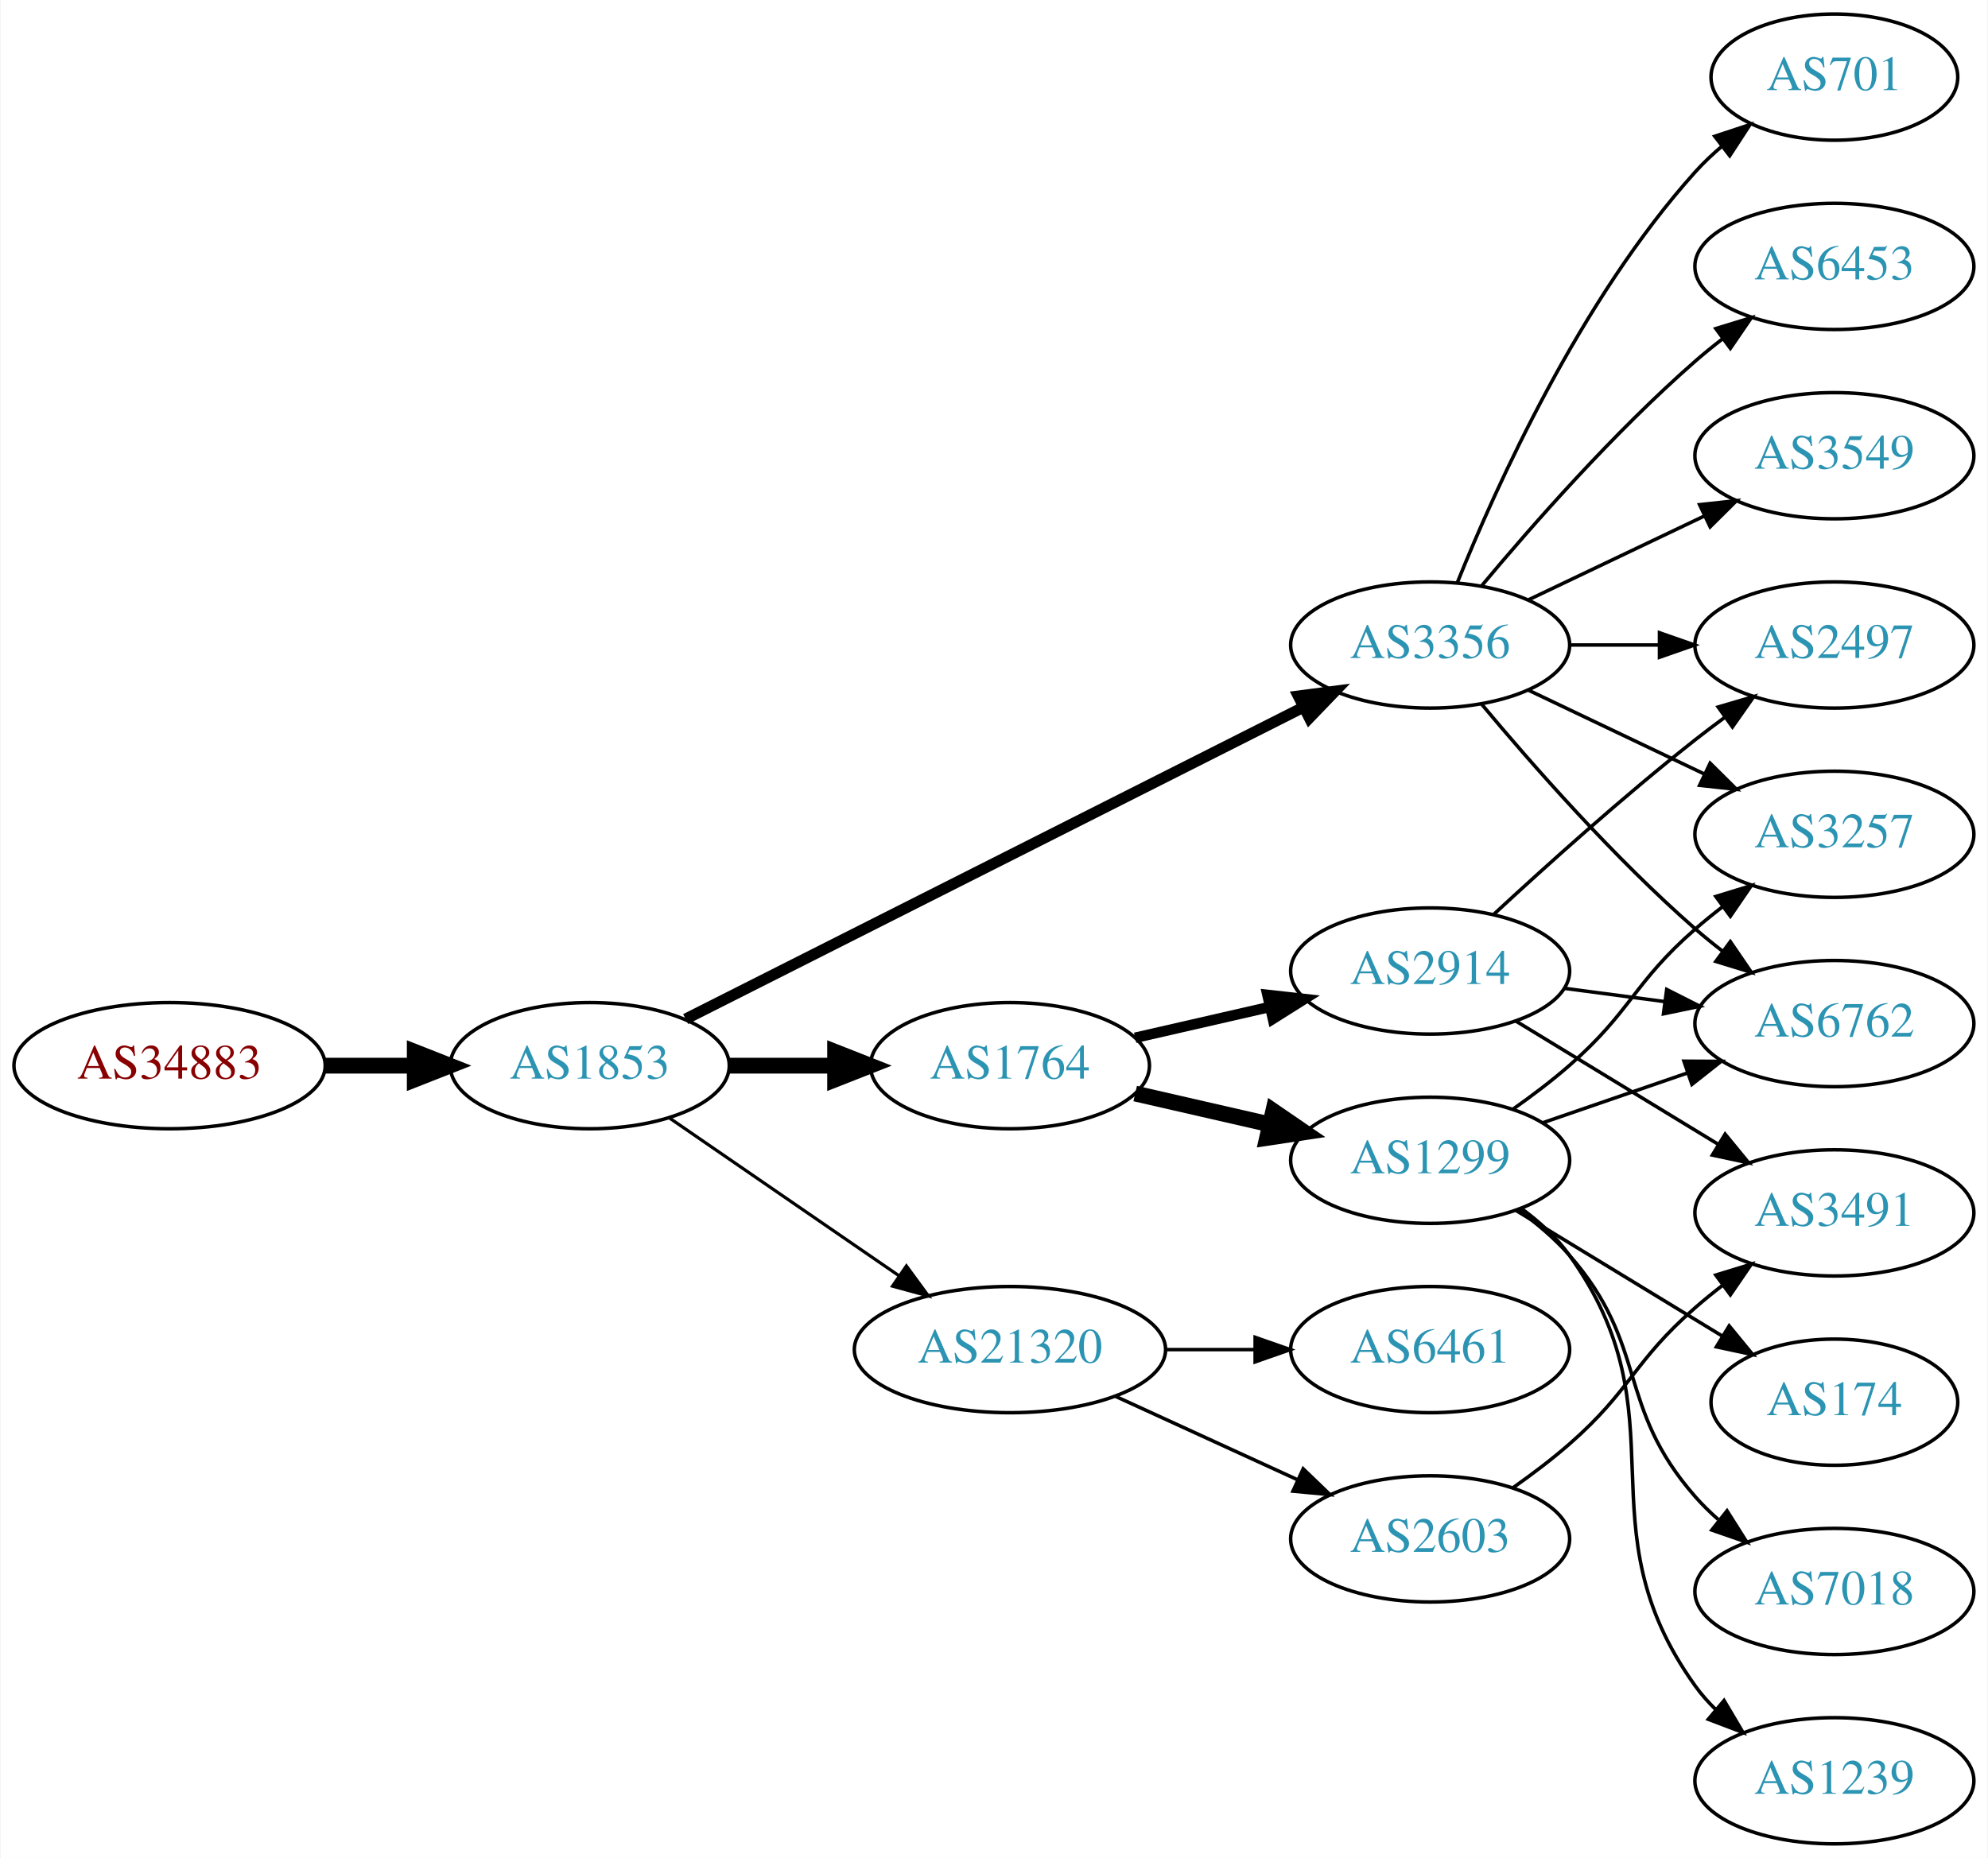
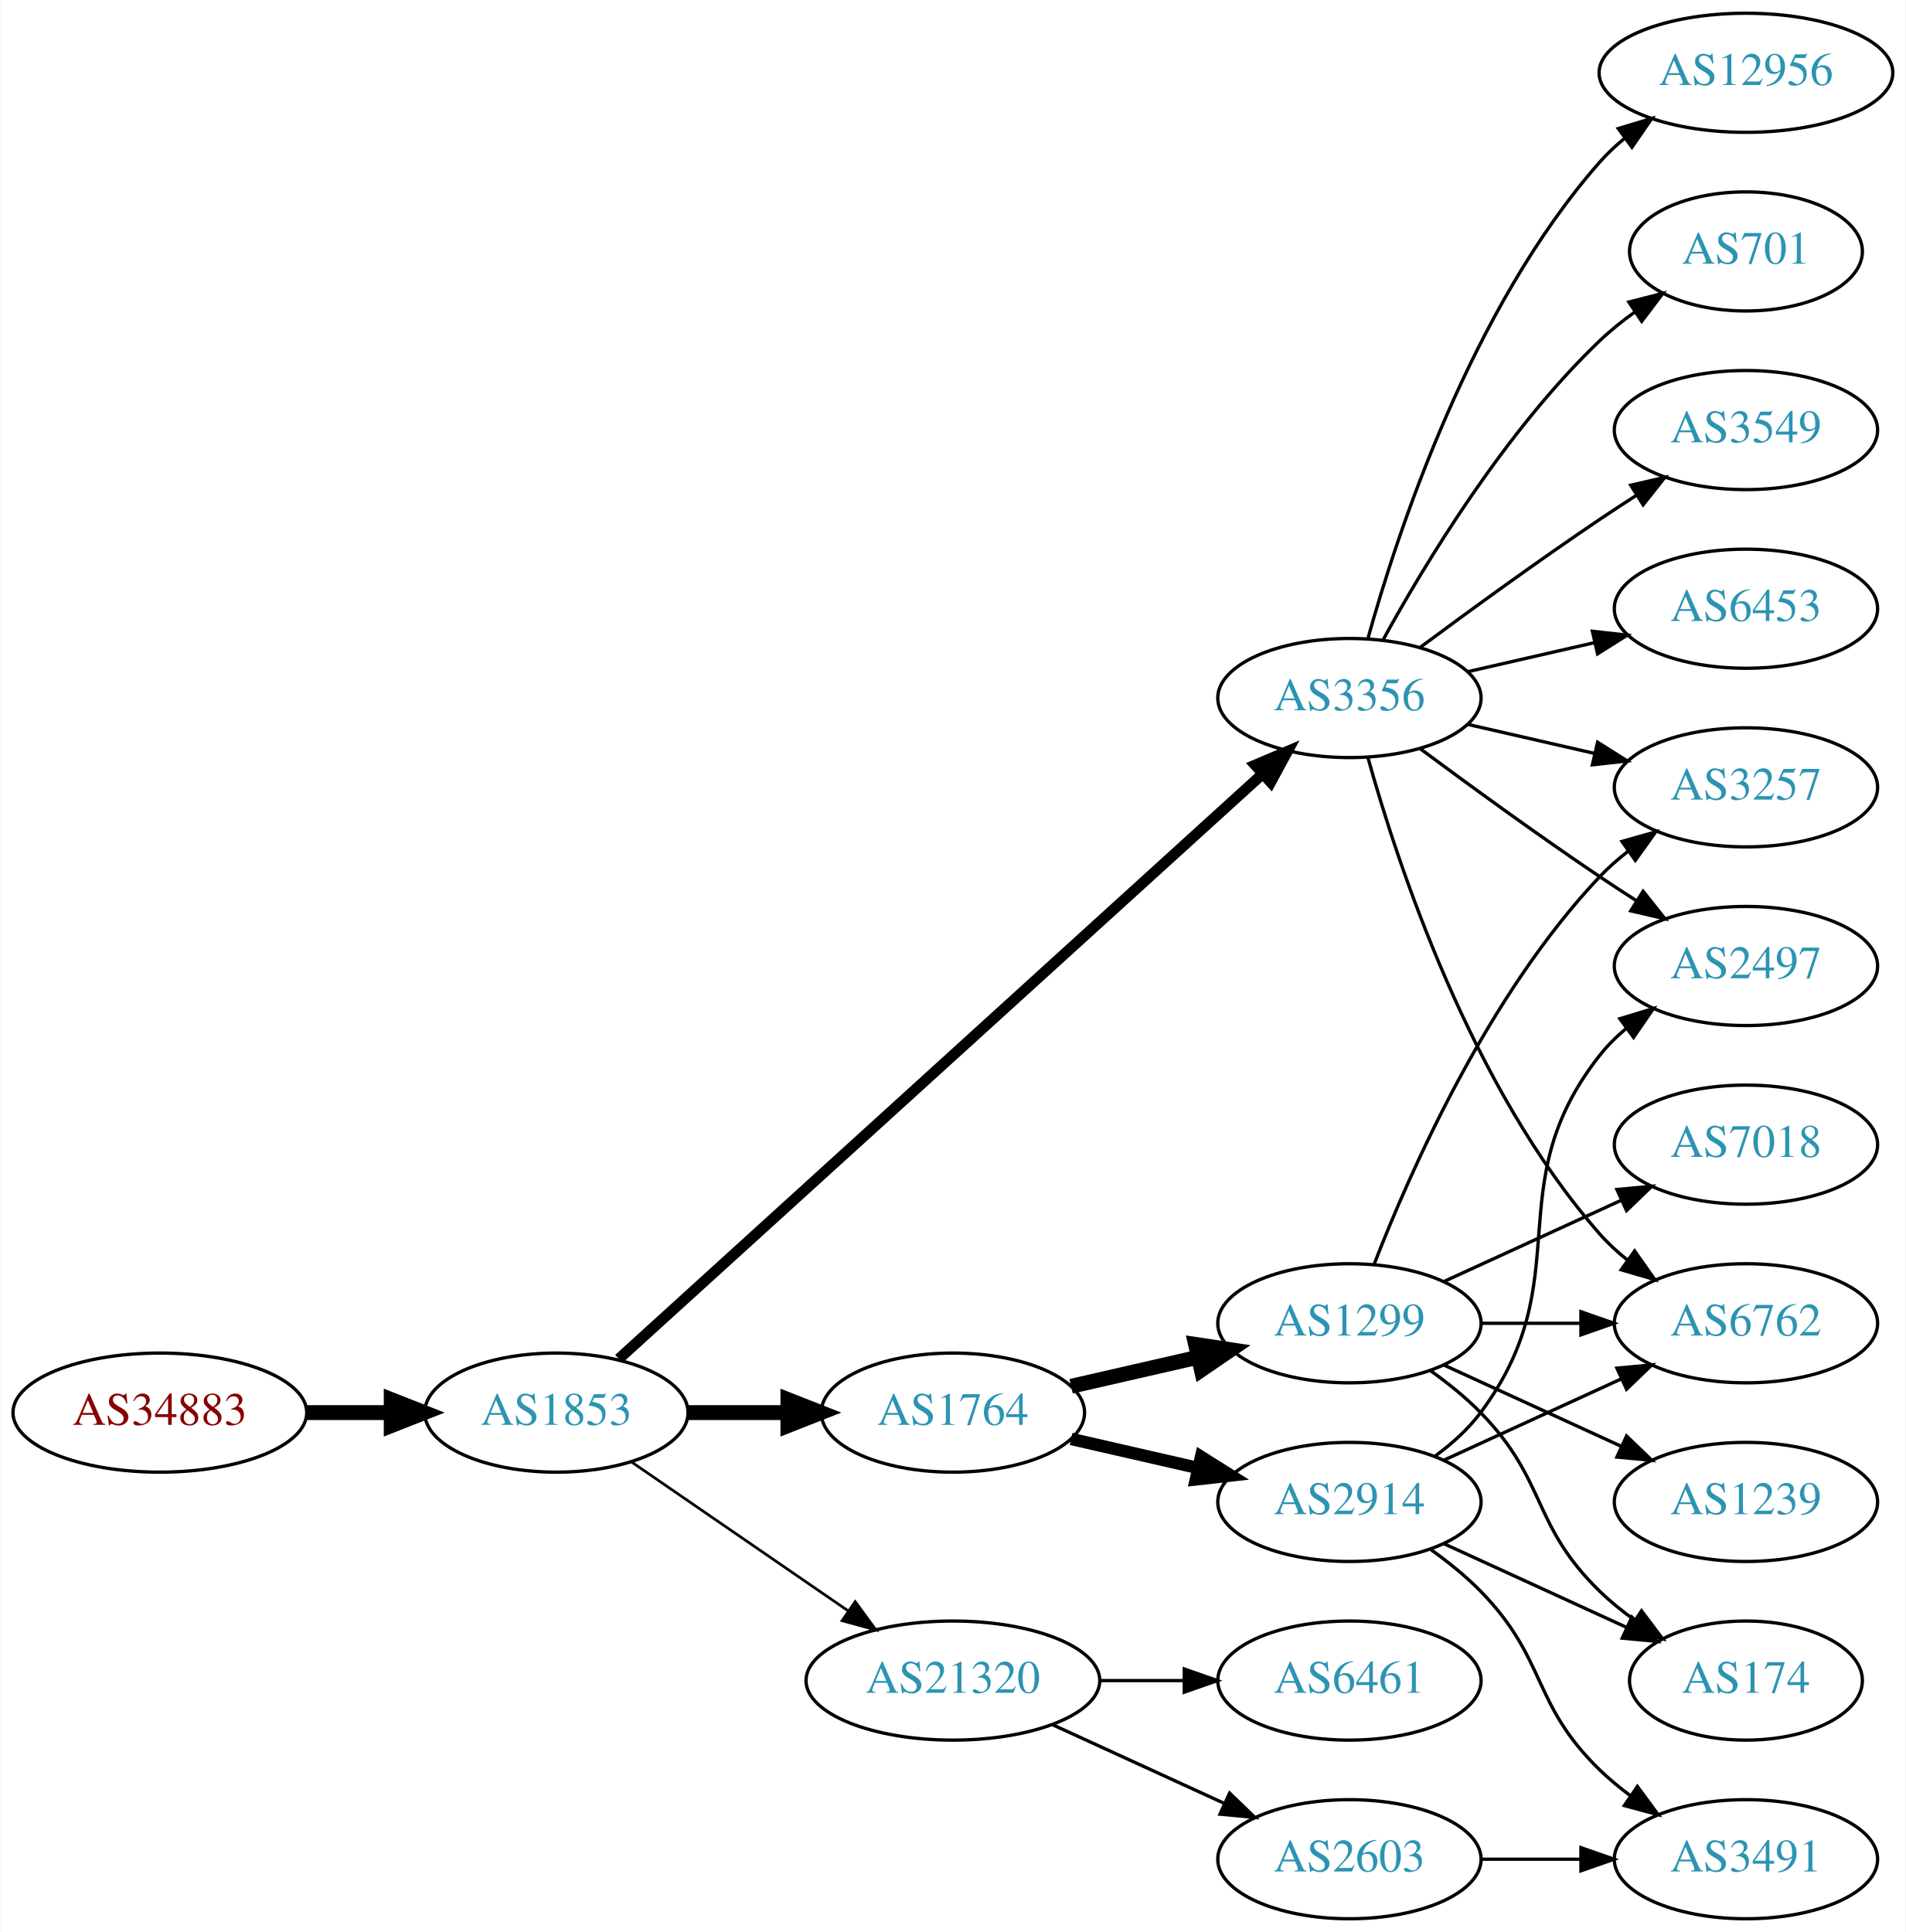
- <svg xmlns="http://www.w3.org/2000/svg" xmlns:xlink="http://www.w3.org/1999/xlink" width="567pt" height="530pt" viewBox="0.00 0.00 566.66 530.00">
-   <g id="graph0" class="graph" transform="scale(1 1) rotate(0) translate(4 526)">
-     <polygon fill="white" stroke="none" points="-4,4 -4,-526 562.663,-526 562.663,4 -4,4" />
+ <svg xmlns="http://www.w3.org/2000/svg" xmlns:xlink="http://www.w3.org/1999/xlink" width="576pt" height="584pt" viewBox="0.00 0.00 575.76 584.00">
+   <g id="graph0" class="graph" transform="scale(1 1) rotate(0) translate(4 580)">
+     <polygon fill="white" stroke="none" points="-4,4 -4,-580 571.762,-580 571.762,4 -4,4" />
    <g id="node1" class="node">
      <g id="a_node1">
        <a xlink:href="/asn/34883" xlink:title="AS34883 ~ FH JOANNEUM Gesellschaft mbH [AT]">
-           <ellipse fill="#ffffff" stroke="black" cx="44.196" cy="-222" rx="44.393" ry="18" />
-           <text text-anchor="middle" x="44.196" y="-218.3" font-family="Times,serif" font-size="14.00" fill="#880000">AS34883</text>
+           <ellipse fill="#ffffff" stroke="black" cx="44.196" cy="-153" rx="44.393" ry="18" />
+           <text text-anchor="middle" x="44.196" y="-149.3" font-family="Times,serif" font-size="14.00" fill="#880000">AS34883</text>
        </a>
      </g>
    </g>
    <g id="node2" class="node">
      <g id="a_node2">
        <a xlink:href="/asn/1853" xlink:title="AS1853 ~ ACOnet Backbone [AT]">
-           <ellipse fill="#ffffff" stroke="black" cx="164.039" cy="-222" rx="39.794" ry="18" />
-           <text text-anchor="middle" x="164.039" y="-218.3" font-family="Times,serif" font-size="14.00" fill="#2c94b3">AS1853</text>
+           <ellipse fill="#ffffff" stroke="black" cx="164.039" cy="-153" rx="39.794" ry="18" />
+           <text text-anchor="middle" x="164.039" y="-149.3" font-family="Times,serif" font-size="14.00" fill="#2c94b3">AS1853</text>
        </a>
      </g>
    </g>
    <g id="edge1" class="edge">
-       <path fill="none" stroke="black" stroke-width="4.5" d="M88.407,-222C96.72,-222 105.482,-222 113.965,-222" />
-       <polygon fill="black" stroke="black" stroke-width="4.5" points="114.123,-225.938 124.123,-222 114.123,-218.063 114.123,-225.938" />
+       <path fill="none" stroke="black" stroke-width="4.5" d="M88.407,-153C96.72,-153 105.482,-153 113.965,-153" />
+       <polygon fill="black" stroke="black" stroke-width="4.5" points="114.123,-156.938 124.123,-153 114.123,-149.063 114.123,-156.938" />
    </g>
    <g id="node3" class="node">
      <g id="a_node3">
-         <a xlink:href="/asn/1764" xlink:title="AS1764 ~ NEXTLAYER-AS [AT]">
-           <ellipse fill="#ffffff" stroke="black" cx="283.881" cy="-222" rx="39.794" ry="18" />
-           <text text-anchor="middle" x="283.881" y="-218.3" font-family="Times,serif" font-size="14.00" fill="#2c94b3">AS1764</text>
+         <a xlink:href="/asn/3356" xlink:title="AS3356 ~ Level 3 Parent, LLC [US]">
+           <ellipse fill="#ffffff" stroke="black" cx="403.724" cy="-369" rx="39.794" ry="18" />
+           <text text-anchor="middle" x="403.724" y="-365.3" font-family="Times,serif" font-size="14.00" fill="#2c94b3">AS3356</text>
        </a>
      </g>
    </g>
    <g id="edge2" class="edge">
-       <path fill="none" stroke="black" stroke-width="4.5" d="M203.951,-222C213.505,-222 223.854,-222 233.817,-222" />
-       <polygon fill="black" stroke="black" stroke-width="4.5" points="234.009,-225.938 244.009,-222 234.009,-218.063 234.009,-225.938" />
+       <path fill="none" stroke="black" stroke-width="3.273" d="M182.904,-169.235C224.731,-207.247 329.126,-302.116 377.447,-346.03" />
+       <polygon fill="black" stroke="black" stroke-width="3.273" points="375.221,-348.736 384.976,-352.871 379.929,-343.555 375.221,-348.736" />
    </g>
    <g id="node4" class="node">
      <g id="a_node4">
-         <a xlink:href="/asn/3356" xlink:title="AS3356 ~ Level 3 Parent, LLC [US]">
-           <ellipse fill="#ffffff" stroke="black" cx="403.724" cy="-342" rx="39.794" ry="18" />
-           <text text-anchor="middle" x="403.724" y="-338.3" font-family="Times,serif" font-size="14.00" fill="#2c94b3">AS3356</text>
+         <a xlink:href="/asn/1764" xlink:title="AS1764 ~ NEXTLAYER-AS [AT]">
+           <ellipse fill="#ffffff" stroke="black" cx="283.881" cy="-153" rx="39.794" ry="18" />
+           <text text-anchor="middle" x="283.881" y="-149.3" font-family="Times,serif" font-size="14.00" fill="#2c94b3">AS1764</text>
        </a>
      </g>
    </g>
    <g id="edge3" class="edge">
-       <path fill="none" stroke="black" stroke-width="3.15" d="M191.383,-235.301C234.329,-256.983 319.449,-299.957 367.525,-324.229" />
-       <polygon fill="black" stroke="black" stroke-width="3.15" points="366.119,-327.44 376.623,-328.823 369.274,-321.191 366.119,-327.44" />
+       <path fill="none" stroke="black" stroke-width="4.5" d="M203.951,-153C213.505,-153 223.854,-153 233.817,-153" />
+       <polygon fill="black" stroke="black" stroke-width="4.5" points="234.009,-156.938 244.009,-153 234.009,-149.063 234.009,-156.938" />
    </g>
    <g id="node5" class="node">
      <g id="a_node5">
        <a xlink:href="/asn/21320" xlink:title="AS21320 ~ GEANT Vereniging [EU]">
-           <ellipse fill="#ffffff" stroke="black" cx="283.881" cy="-141" rx="44.393" ry="18" />
-           <text text-anchor="middle" x="283.881" y="-137.3" font-family="Times,serif" font-size="14.00" fill="#2c94b3">AS21320</text>
+           <ellipse fill="#ffffff" stroke="black" cx="283.881" cy="-72" rx="44.393" ry="18" />
+           <text text-anchor="middle" x="283.881" y="-68.3" font-family="Times,serif" font-size="14.00" fill="#2c94b3">AS21320</text>
        </a>
      </g>
    </g>
    <g id="edge4" class="edge">
-       <path fill="none" stroke="black" stroke-width="0.9" d="M186.653,-207.143C205.025,-194.515 231.618,-176.236 252.195,-162.093" />
-       <polygon fill="black" stroke="black" stroke-width="0.9" points="254.345,-164.862 260.603,-156.313 250.38,-159.093 254.345,-164.862" />
+       <path fill="none" stroke="black" stroke-width="0.818" d="M186.653,-138.143C205.025,-125.515 231.618,-107.236 252.195,-93.093" />
+       <polygon fill="black" stroke="black" stroke-width="0.818" points="254.345,-95.862 260.603,-87.313 250.38,-90.093 254.345,-95.862" />
    </g>
    <g id="node6" class="node">
      <g id="a_node6">
-         <a xlink:href="/asn/2914" xlink:title="AS2914 ~ NTT America, Inc. [US]">
-           <ellipse fill="#ffffff" stroke="black" cx="403.724" cy="-249" rx="39.794" ry="18" />
-           <text text-anchor="middle" x="403.724" y="-245.3" font-family="Times,serif" font-size="14.00" fill="#2c94b3">AS2914</text>
+         <a xlink:href="/asn/701" xlink:title="AS701 ~ UUNET [US]">
+           <ellipse fill="#ffffff" stroke="black" cx="523.566" cy="-504" rx="35.194" ry="18" />
+           <text text-anchor="middle" x="523.566" y="-500.3" font-family="Times,serif" font-size="14.00" fill="#2c94b3">AS701</text>
        </a>
      </g>
    </g>
    <g id="edge5" class="edge">
-       <path fill="none" stroke="black" stroke-width="3" d="M319.6,-229.955C331.6,-232.704 345.221,-235.825 357.914,-238.733" />
-       <polygon fill="black" stroke="black" stroke-width="3" points="357.316,-242.187 367.845,-241.009 358.88,-235.364 357.316,-242.187" />
+       <path fill="none" stroke="black" d="M413.965,-386.713C426.51,-409.561 450.687,-449.611 479.37,-477 482.624,-480.107 486.291,-483.046 490.078,-485.76" />
+       <polygon fill="black" stroke="black" points="488.18,-488.701 498.446,-491.322 492.055,-482.872 488.18,-488.701" />
    </g>
    <g id="node7" class="node">
      <g id="a_node7">
-         <a xlink:href="/asn/1299" xlink:title="AS1299 ~ Telia Carrier [EU]">
-           <ellipse fill="#ffffff" stroke="black" cx="403.724" cy="-195" rx="39.794" ry="18" />
-           <text text-anchor="middle" x="403.724" y="-191.3" font-family="Times,serif" font-size="14.00" fill="#2c94b3">AS1299</text>
+         <a xlink:href="/asn/3549" xlink:title="AS3549 ~ Level 3 Parent, LLC [US]">
+           <ellipse fill="#ffffff" stroke="black" cx="523.566" cy="-450" rx="39.794" ry="18" />
+           <text text-anchor="middle" x="523.566" y="-446.3" font-family="Times,serif" font-size="14.00" fill="#2c94b3">AS3549</text>
        </a>
      </g>
    </g>
    <g id="edge6" class="edge">
-       <path fill="none" stroke="black" stroke-width="4.5" d="M319.6,-214.045C331.6,-211.296 345.221,-208.175 357.914,-205.267" />
-       <polygon fill="black" stroke="black" stroke-width="4.5" points="358.977,-209.063 367.845,-202.991 357.219,-201.387 358.977,-209.063" />
+       <path fill="none" stroke="black" d="M425.054,-384.277C439.916,-395.304 460.661,-410.407 479.37,-423 482.919,-425.389 486.67,-427.839 490.418,-430.242" />
+       <polygon fill="black" stroke="black" points="488.744,-433.325 499.067,-435.712 492.486,-427.409 488.744,-433.325" />
    </g>
    <g id="node8" class="node">
      <g id="a_node8">
-         <a xlink:href="/asn/2497" xlink:title="AS2497 ~ Internet Initiative Japan Inc. [JP]">
-           <ellipse fill="#ffffff" stroke="black" cx="519.017" cy="-342" rx="39.794" ry="18" />
-           <text text-anchor="middle" x="519.017" y="-338.3" font-family="Times,serif" font-size="14.00" fill="#2c94b3">AS2497</text>
-         </a>
-       </g>
-     </g>
-     <g id="edge20" class="edge">
-       <path fill="none" stroke="black" d="M443.396,-342C451.599,-342 460.363,-342 468.895,-342" />
-       <polygon fill="black" stroke="black" points="469.134,-345.5 479.134,-342 469.134,-338.5 469.134,-345.5" />
+         <a xlink:href="/asn/3257" xlink:title="AS3257 ~ GTT [DE]">
+           <ellipse fill="#ffffff" stroke="black" cx="523.566" cy="-342" rx="39.794" ry="18" />
+           <text text-anchor="middle" x="523.566" y="-338.3" font-family="Times,serif" font-size="14.00" fill="#2c94b3">AS3257</text>
+         </a>
+       </g>
+     </g>
+     <g id="edge7" class="edge">
+       <path fill="none" stroke="black" d="M439.443,-361.045C451.443,-358.296 465.064,-355.175 477.756,-352.267" />
+       <polygon fill="black" stroke="black" points="478.722,-355.636 487.688,-349.991 477.159,-348.813 478.722,-355.636" />
    </g>
    <g id="node9" class="node">
      <g id="a_node9">
+         <a xlink:href="/asn/6453" xlink:title="AS6453 ~ TATA COMMUNICATIONS (AMERICA) INC [US]">
+           <ellipse fill="#ffffff" stroke="black" cx="523.566" cy="-396" rx="39.794" ry="18" />
+           <text text-anchor="middle" x="523.566" y="-392.3" font-family="Times,serif" font-size="14.00" fill="#2c94b3">AS6453</text>
+         </a>
+       </g>
+     </g>
+     <g id="edge8" class="edge">
+       <path fill="none" stroke="black" d="M439.443,-376.955C451.443,-379.704 465.064,-382.825 477.756,-385.733" />
+       <polygon fill="black" stroke="black" points="477.159,-389.187 487.688,-388.009 478.722,-382.364 477.159,-389.187" />
+     </g>
+     <g id="node10" class="node">
+       <g id="a_node10">
+         <a xlink:href="/asn/12956" xlink:title="AS12956 ~ TELXIUS [ES]">
+           <ellipse fill="#ffffff" stroke="black" cx="523.566" cy="-558" rx="44.393" ry="18" />
+           <text text-anchor="middle" x="523.566" y="-554.3" font-family="Times,serif" font-size="14.00" fill="#2c94b3">AS12956</text>
+         </a>
+       </g>
+     </g>
+     <g id="edge9" class="edge">
+       <path fill="none" stroke="black" d="M409.297,-386.946C418.202,-418.995 440.487,-486.842 479.37,-531 481.661,-533.601 484.262,-536.038 487.025,-538.301" />
+       <polygon fill="black" stroke="black" points="484.978,-541.14 495.119,-544.208 489.104,-535.485 484.978,-541.14" />
+     </g>
+     <g id="node11" class="node">
+       <g id="a_node11">
        <a xlink:href="/asn/6762" xlink:title="AS6762 ~ TELECOM ITALIA SPARKLE S.p.A. [IT]">
-           <ellipse fill="#ffffff" stroke="black" cx="519.017" cy="-234" rx="39.794" ry="18" />
-           <text text-anchor="middle" x="519.017" y="-230.3" font-family="Times,serif" font-size="14.00" fill="#2c94b3">AS6762</text>
-         </a>
-       </g>
-     </g>
-     <g id="edge17" class="edge">
-       <path fill="none" stroke="black" d="M418.354,-325.183C432.636,-308.071 456.183,-281.255 479.37,-261 481.836,-258.846 484.475,-256.706 487.172,-254.628" />
-       <polygon fill="black" stroke="black" points="489.345,-257.375 495.326,-248.63 485.197,-251.736 489.345,-257.375" />
+           <ellipse fill="#ffffff" stroke="black" cx="523.566" cy="-180" rx="39.794" ry="18" />
+           <text text-anchor="middle" x="523.566" y="-176.3" font-family="Times,serif" font-size="14.00" fill="#2c94b3">AS6762</text>
+         </a>
+       </g>
+     </g>
+     <g id="edge10" class="edge">
+       <path fill="none" stroke="black" d="M409.297,-351.054C418.202,-319.005 440.487,-251.158 479.37,-207 481.854,-204.179 484.704,-201.551 487.729,-199.129" />
+       <polygon fill="black" stroke="black" points="489.915,-201.869 496.019,-193.209 485.847,-196.172 489.915,-201.869" />
+     </g>
+     <g id="node12" class="node">
+       <g id="a_node12">
+         <a xlink:href="/asn/2497" xlink:title="AS2497 ~ Internet Initiative Japan Inc. [JP]">
+           <ellipse fill="#ffffff" stroke="black" cx="523.566" cy="-288" rx="39.794" ry="18" />
+           <text text-anchor="middle" x="523.566" y="-284.3" font-family="Times,serif" font-size="14.00" fill="#2c94b3">AS2497</text>
+         </a>
+       </g>
+     </g>
+     <g id="edge11" class="edge">
+       <path fill="none" stroke="black" d="M425.054,-353.723C439.916,-342.696 460.661,-327.593 479.37,-315 482.919,-312.611 486.67,-310.161 490.418,-307.758" />
+       <polygon fill="black" stroke="black" points="492.486,-310.591 499.067,-302.288 488.744,-304.675 492.486,-310.591" />
    </g>
    <g id="node13" class="node">
      <g id="a_node13">
-         <a xlink:href="/asn/3257" xlink:title="AS3257 ~ GTT [DE]">
-           <ellipse fill="#ffffff" stroke="black" cx="519.017" cy="-288" rx="39.794" ry="18" />
-           <text text-anchor="middle" x="519.017" y="-284.3" font-family="Times,serif" font-size="14.00" fill="#2c94b3">AS3257</text>
-         </a>
-       </g>
-     </g>
-     <g id="edge15" class="edge">
-       <path fill="none" stroke="black" d="M431.86,-329.066C446.854,-321.919 465.675,-312.948 481.898,-305.215" />
-       <polygon fill="black" stroke="black" points="483.581,-308.291 491.102,-300.829 480.569,-301.972 483.581,-308.291" />
+         <a xlink:href="/asn/2914" xlink:title="AS2914 ~ NTT America, Inc. [US]">
+           <ellipse fill="#ffffff" stroke="black" cx="403.724" cy="-126" rx="39.794" ry="18" />
+           <text text-anchor="middle" x="403.724" y="-122.3" font-family="Times,serif" font-size="14.00" fill="#2c94b3">AS2914</text>
+         </a>
+       </g>
+     </g>
+     <g id="edge12" class="edge">
+       <path fill="none" stroke="black" stroke-width="3.75" d="M319.6,-145.045C331.6,-142.296 345.221,-139.175 357.914,-136.267" />
+       <polygon fill="black" stroke="black" stroke-width="3.75" points="358.88,-139.636 367.845,-133.991 357.316,-132.813 358.88,-139.636" />
+     </g>
+     <g id="node14" class="node">
+       <g id="a_node14">
+         <a xlink:href="/asn/1299" xlink:title="AS1299 ~ Telia Carrier [EU]">
+           <ellipse fill="#ffffff" stroke="black" cx="403.724" cy="-180" rx="39.794" ry="18" />
+           <text text-anchor="middle" x="403.724" y="-176.3" font-family="Times,serif" font-size="14.00" fill="#2c94b3">AS1299</text>
+         </a>
+       </g>
+     </g>
+     <g id="edge13" class="edge">
+       <path fill="none" stroke="black" stroke-width="4.5" d="M319.6,-160.955C331.6,-163.704 345.221,-166.825 357.914,-169.733" />
+       <polygon fill="black" stroke="black" stroke-width="4.5" points="357.219,-173.613 367.845,-172.009 358.977,-165.937 357.219,-173.613" />
+     </g>
+     <g id="node19" class="node">
+       <g id="a_node19">
+         <a xlink:href="/asn/2603" xlink:title="AS2603 ~ NORDUnet [NO]">
+           <ellipse fill="#ffffff" stroke="black" cx="403.724" cy="-18" rx="39.794" ry="18" />
+           <text text-anchor="middle" x="403.724" y="-14.3" font-family="Times,serif" font-size="14.00" fill="#2c94b3">AS2603</text>
+         </a>
+       </g>
+     </g>
+     <g id="edge23" class="edge">
+       <path fill="none" stroke="black" d="M314.011,-58.652C329.622,-51.498 349.02,-42.609 365.692,-34.969" />
+       <polygon fill="black" stroke="black" points="367.511,-37.986 375.144,-30.638 364.595,-31.622 367.511,-37.986" />
+     </g>
+     <g id="node20" class="node">
+       <g id="a_node20">
+         <a xlink:href="/asn/6461" xlink:title="AS6461 ~ Zayo Bandwidth [US]">
+           <ellipse fill="#ffffff" stroke="black" cx="403.724" cy="-72" rx="39.794" ry="18" />
+           <text text-anchor="middle" x="403.724" y="-68.3" font-family="Times,serif" font-size="14.00" fill="#2c94b3">AS6461</text>
+         </a>
+       </g>
+     </g>
+     <g id="edge24" class="edge">
+       <path fill="none" stroke="black" d="M328.092,-72C336.405,-72 345.168,-72 353.65,-72" />
+       <polygon fill="black" stroke="black" points="353.809,-75.5 363.809,-72 353.809,-68.5 353.809,-75.5" />
+     </g>
+     <g id="edge16" class="edge">
+       <path fill="none" stroke="black" d="M432.353,-138.661C448.31,-145.973 468.58,-155.261 485.863,-163.181" />
+       <polygon fill="black" stroke="black" points="484.562,-166.435 495.111,-167.419 487.478,-160.071 484.562,-166.435" />
+     </g>
+     <g id="edge14" class="edge">
+       <path fill="none" stroke="black" d="M429.655,-139.882C434.731,-143.611 439.649,-148.016 443.37,-153 473.642,-193.542 448.072,-221.246 479.37,-261 481.695,-263.953 484.439,-266.67 487.398,-269.147" />
+       <polygon fill="black" stroke="black" points="485.457,-272.064 495.595,-275.145 489.591,-266.415 485.457,-272.064" />
    </g>
    <g id="node15" class="node">
      <g id="a_node15">
-         <a xlink:href="/asn/701" xlink:title="AS701 ~ UUNET [US]">
-           <ellipse fill="#ffffff" stroke="black" cx="519.017" cy="-504" rx="35.194" ry="18" />
-           <text text-anchor="middle" x="519.017" y="-500.3" font-family="Times,serif" font-size="14.00" fill="#2c94b3">AS701</text>
-         </a>
-       </g>
-     </g>
-     <g id="edge16" class="edge">
-       <path fill="none" stroke="black" d="M411.472,-359.787C422.523,-387.243 446.576,-440.578 479.37,-477 481.686,-479.572 484.291,-482.03 487.026,-484.343" />
-       <polygon fill="black" stroke="black" points="484.892,-487.117 494.949,-490.448 489.164,-481.572 484.892,-487.117" />
+         <a xlink:href="/asn/3491" xlink:title="AS3491 ~ PCCW Global, Inc. [US]">
+           <ellipse fill="#ffffff" stroke="black" cx="523.566" cy="-18" rx="39.794" ry="18" />
+           <text text-anchor="middle" x="523.566" y="-14.3" font-family="Times,serif" font-size="14.00" fill="#2c94b3">AS3491</text>
+         </a>
+       </g>
+     </g>
+     <g id="edge15" class="edge">
+       <path fill="none" stroke="black" d="M428.318,-111.611C433.574,-107.852 438.906,-103.563 443.37,-99 463.543,-78.383 458.677,-65.094 479.37,-45 482.215,-42.237 485.389,-39.614 488.689,-37.166" />
+       <polygon fill="black" stroke="black" points="490.755,-39.993 497.037,-31.462 486.806,-34.214 490.755,-39.993" />
    </g>
    <g id="node16" class="node">
      <g id="a_node16">
-         <a xlink:href="/asn/6453" xlink:title="AS6453 ~ TATA COMMUNICATIONS (AMERICA) INC [US]">
-           <ellipse fill="#ffffff" stroke="black" cx="519.017" cy="-450" rx="39.794" ry="18" />
-           <text text-anchor="middle" x="519.017" y="-446.3" font-family="Times,serif" font-size="14.00" fill="#2c94b3">AS6453</text>
-         </a>
-       </g>
-     </g>
-     <g id="edge18" class="edge">
-       <path fill="none" stroke="black" d="M418.354,-358.817C432.636,-375.929 456.183,-402.745 479.37,-423 481.836,-425.154 484.475,-427.294 487.172,-429.372" />
-       <polygon fill="black" stroke="black" points="485.197,-432.264 495.326,-435.37 489.345,-426.625 485.197,-432.264" />
+         <a xlink:href="/asn/174" xlink:title="AS174 ~ Cogent Communications [US]">
+           <ellipse fill="#ffffff" stroke="black" cx="523.566" cy="-72" rx="35.194" ry="18" />
+           <text text-anchor="middle" x="523.566" y="-68.3" font-family="Times,serif" font-size="14.00" fill="#2c94b3">AS174</text>
+         </a>
+       </g>
+     </g>
+     <g id="edge17" class="edge">
+       <path fill="none" stroke="black" d="M432.353,-113.339C448.769,-105.817 469.75,-96.202 487.347,-88.139" />
+       <polygon fill="black" stroke="black" points="489.092,-91.189 496.725,-83.842 486.176,-84.826 489.092,-91.189" />
+     </g>
+     <g id="edge22" class="edge">
+       <path fill="none" stroke="black" d="M411.247,-197.994C421.997,-225.728 445.655,-279.429 479.37,-315 481.956,-317.728 484.874,-320.294 487.942,-322.677" />
+       <polygon fill="black" stroke="black" points="486.096,-325.658 496.29,-328.543 490.12,-319.93 486.096,-325.658" />
+     </g>
+     <g id="edge21" class="edge">
+       <path fill="none" stroke="black" d="M443.636,-180C453.19,-180 463.539,-180 473.502,-180" />
+       <polygon fill="black" stroke="black" points="473.695,-183.5 483.695,-180 473.694,-176.5 473.695,-183.5" />
+     </g>
+     <g id="edge19" class="edge">
+       <path fill="none" stroke="black" d="M428.318,-165.611C433.574,-161.852 438.906,-157.563 443.37,-153 463.543,-132.383 458.677,-119.094 479.37,-99 482.598,-95.866 486.249,-92.911 490.027,-90.188" />
+       <polygon fill="black" stroke="black" points="492.006,-93.075 498.387,-84.617 488.125,-87.25 492.006,-93.075" />
    </g>
    <g id="node17" class="node">
      <g id="a_node17">
-         <a xlink:href="/asn/3549" xlink:title="AS3549 ~ Level 3 Parent, LLC [US]">
-           <ellipse fill="#ffffff" stroke="black" cx="519.017" cy="-396" rx="39.794" ry="18" />
-           <text text-anchor="middle" x="519.017" y="-392.3" font-family="Times,serif" font-size="14.00" fill="#2c94b3">AS3549</text>
-         </a>
-       </g>
-     </g>
-     <g id="edge19" class="edge">
-       <path fill="none" stroke="black" d="M431.86,-354.934C446.854,-362.081 465.675,-371.052 481.898,-378.785" />
-       <polygon fill="black" stroke="black" points="480.569,-382.028 491.102,-383.171 483.581,-375.709 480.569,-382.028" />
+         <a xlink:href="/asn/7018" xlink:title="AS7018 ~ AT&amp;T Services, Inc. [US]">
+           <ellipse fill="#ffffff" stroke="black" cx="523.566" cy="-234" rx="39.794" ry="18" />
+           <text text-anchor="middle" x="523.566" y="-230.3" font-family="Times,serif" font-size="14.00" fill="#2c94b3">AS7018</text>
+         </a>
+       </g>
+     </g>
+     <g id="edge18" class="edge">
+       <path fill="none" stroke="black" d="M432.353,-192.661C448.31,-199.973 468.58,-209.261 485.863,-217.181" />
+       <polygon fill="black" stroke="black" points="484.562,-220.435 495.111,-221.419 487.478,-214.071 484.562,-220.435" />
    </g>
    <g id="node18" class="node">
      <g id="a_node18">
-         <a xlink:href="/asn/2603" xlink:title="AS2603 ~ NORDUnet [NO]">
-           <ellipse fill="#ffffff" stroke="black" cx="403.724" cy="-87" rx="39.794" ry="18" />
-           <text text-anchor="middle" x="403.724" y="-83.3" font-family="Times,serif" font-size="14.00" fill="#2c94b3">AS2603</text>
-         </a>
-       </g>
-     </g>
-     <g id="edge21" class="edge">
-       <path fill="none" stroke="black" d="M314.011,-127.652C329.622,-120.498 349.02,-111.609 365.692,-103.97" />
-       <polygon fill="black" stroke="black" points="367.511,-106.986 375.144,-99.638 364.595,-100.622 367.511,-106.986" />
-     </g>
-     <g id="node19" class="node">
-       <g id="a_node19">
-         <a xlink:href="/asn/6461" xlink:title="AS6461 ~ Zayo Bandwidth [US]">
-           <ellipse fill="#ffffff" stroke="black" cx="403.724" cy="-141" rx="39.794" ry="18" />
-           <text text-anchor="middle" x="403.724" y="-137.3" font-family="Times,serif" font-size="14.00" fill="#2c94b3">AS6461</text>
-         </a>
-       </g>
-     </g>
-     <g id="edge22" class="edge">
-       <path fill="none" stroke="black" d="M328.092,-141C336.405,-141 345.168,-141 353.65,-141" />
-       <polygon fill="black" stroke="black" points="353.809,-144.5 363.809,-141 353.809,-137.5 353.809,-144.5" />
-     </g>
-     <g id="edge7" class="edge">
-       <path fill="none" stroke="black" d="M421.737,-265.047C436.563,-278.784 458.846,-298.843 479.37,-315 482.089,-317.141 484.965,-319.311 487.87,-321.442" />
-       <polygon fill="black" stroke="black" points="485.866,-324.312 496.034,-327.29 489.942,-318.621 485.866,-324.312" />
-     </g>
-     <g id="edge8" class="edge">
-       <path fill="none" stroke="black" d="M442.134,-244.047C451.222,-242.844 461.059,-241.541 470.544,-240.285" />
-       <polygon fill="black" stroke="black" points="471.192,-243.73 480.646,-238.948 470.273,-236.791 471.192,-243.73" />
-     </g>
-     <g id="node10" class="node">
-       <g id="a_node10">
-         <a xlink:href="/asn/3491" xlink:title="AS3491 ~ PCCW Global, Inc. [US]">
-           <ellipse fill="#ffffff" stroke="black" cx="519.017" cy="-180" rx="39.794" ry="18" />
-           <text text-anchor="middle" x="519.017" y="-176.3" font-family="Times,serif" font-size="14.00" fill="#2c94b3">AS3491</text>
-         </a>
-       </g>
-     </g>
-     <g id="edge9" class="edge">
-       <path fill="none" stroke="black" d="M428.198,-234.703C444.908,-224.526 467.563,-210.728 485.94,-199.536" />
-       <polygon fill="black" stroke="black" points="487.852,-202.469 494.572,-194.279 484.211,-196.491 487.852,-202.469" />
-     </g>
-     <g id="edge11" class="edge">
-       <path fill="none" stroke="black" d="M435.682,-205.657C448.44,-210.049 463.403,-215.2 477.05,-219.897" />
-       <polygon fill="black" stroke="black" points="476.108,-223.275 486.703,-223.22 478.387,-216.656 476.108,-223.275" />
-     </g>
-     <g id="node11" class="node">
-       <g id="a_node11">
-         <a xlink:href="/asn/7018" xlink:title="AS7018 ~ AT&amp;T Services, Inc. [US]">
-           <ellipse fill="#ffffff" stroke="black" cx="519.017" cy="-72" rx="39.794" ry="18" />
-           <text text-anchor="middle" x="519.017" y="-68.3" font-family="Times,serif" font-size="14.00" fill="#2c94b3">AS7018</text>
-         </a>
-       </g>
-     </g>
-     <g id="edge10" class="edge">
-       <path fill="none" stroke="black" d="M428.681,-180.948C433.922,-177.175 439.156,-172.796 443.37,-168 466.202,-142.017 456.538,-124.983 479.37,-99 481.346,-96.752 483.545,-94.595 485.864,-92.55" />
-       <polygon fill="black" stroke="black" points="488.398,-95.008 494.059,-86.052 484.049,-89.523 488.398,-95.008" />
-     </g>
-     <g id="node12" class="node">
-       <g id="a_node12">
        <a xlink:href="/asn/1239" xlink:title="AS1239 ~ Sprint [US]">
-           <ellipse fill="#ffffff" stroke="black" cx="519.017" cy="-18" rx="39.794" ry="18" />
-           <text text-anchor="middle" x="519.017" y="-14.3" font-family="Times,serif" font-size="14.00" fill="#2c94b3">AS1239</text>
-         </a>
-       </g>
-     </g>
-     <g id="edge12" class="edge">
-       <path fill="none" stroke="black" d="M429.792,-181.219C434.861,-177.484 439.742,-173.052 443.37,-168 476.598,-121.736 446.142,-91.264 479.37,-45 481.071,-42.632 483.047,-40.4 485.189,-38.312" />
-       <polygon fill="black" stroke="black" points="487.551,-40.898 492.948,-31.781 483.044,-35.543 487.551,-40.898" />
-     </g>
-     <g id="edge13" class="edge">
-       <path fill="none" stroke="black" d="M427.412,-209.633C432.813,-213.443 438.437,-217.694 443.37,-222 461.142,-237.512 461.598,-245.488 479.37,-261 481.837,-263.153 484.476,-265.292 487.174,-267.369" />
-       <polygon fill="black" stroke="black" points="485.199,-270.262 495.329,-273.367 489.347,-264.623 485.199,-270.262" />
-     </g>
-     <g id="node14" class="node">
-       <g id="a_node14">
-         <a xlink:href="/asn/174" xlink:title="AS174 ~ Cogent Communications [US]">
-           <ellipse fill="#ffffff" stroke="black" cx="519.017" cy="-126" rx="35.194" ry="18" />
-           <text text-anchor="middle" x="519.017" y="-122.3" font-family="Times,serif" font-size="14.00" fill="#2c94b3">AS174</text>
-         </a>
-       </g>
-     </g>
-     <g id="edge14" class="edge">
-       <path fill="none" stroke="black" d="M428.198,-180.703C445.242,-170.323 468.472,-156.175 487.037,-144.868" />
-       <polygon fill="black" stroke="black" points="489.009,-147.765 495.729,-139.574 485.367,-141.787 489.009,-147.765" />
-     </g>
-     <g id="edge23" class="edge">
-       <path fill="none" stroke="black" d="M427.412,-101.633C432.813,-105.443 438.437,-109.694 443.37,-114 461.142,-129.512 461.598,-137.488 479.37,-153 481.837,-155.153 484.476,-157.292 487.174,-159.369" />
-       <polygon fill="black" stroke="black" points="485.199,-162.262 495.329,-165.367 489.347,-156.623 485.199,-162.262" />
+           <ellipse fill="#ffffff" stroke="black" cx="523.566" cy="-126" rx="39.794" ry="18" />
+           <text text-anchor="middle" x="523.566" y="-122.3" font-family="Times,serif" font-size="14.00" fill="#2c94b3">AS1239</text>
+         </a>
+       </g>
+     </g>
+     <g id="edge20" class="edge">
+       <path fill="none" stroke="black" d="M432.353,-167.339C448.31,-160.027 468.58,-150.739 485.863,-142.819" />
+       <polygon fill="black" stroke="black" points="487.478,-145.929 495.111,-138.581 484.562,-139.565 487.478,-145.929" />
+     </g>
+     <g id="edge25" class="edge">
+       <path fill="none" stroke="black" d="M443.636,-18C453.19,-18 463.539,-18 473.502,-18" />
+       <polygon fill="black" stroke="black" points="473.695,-21.5 483.695,-18 473.694,-14.5 473.695,-21.5" />
    </g>
  </g>
</svg>
